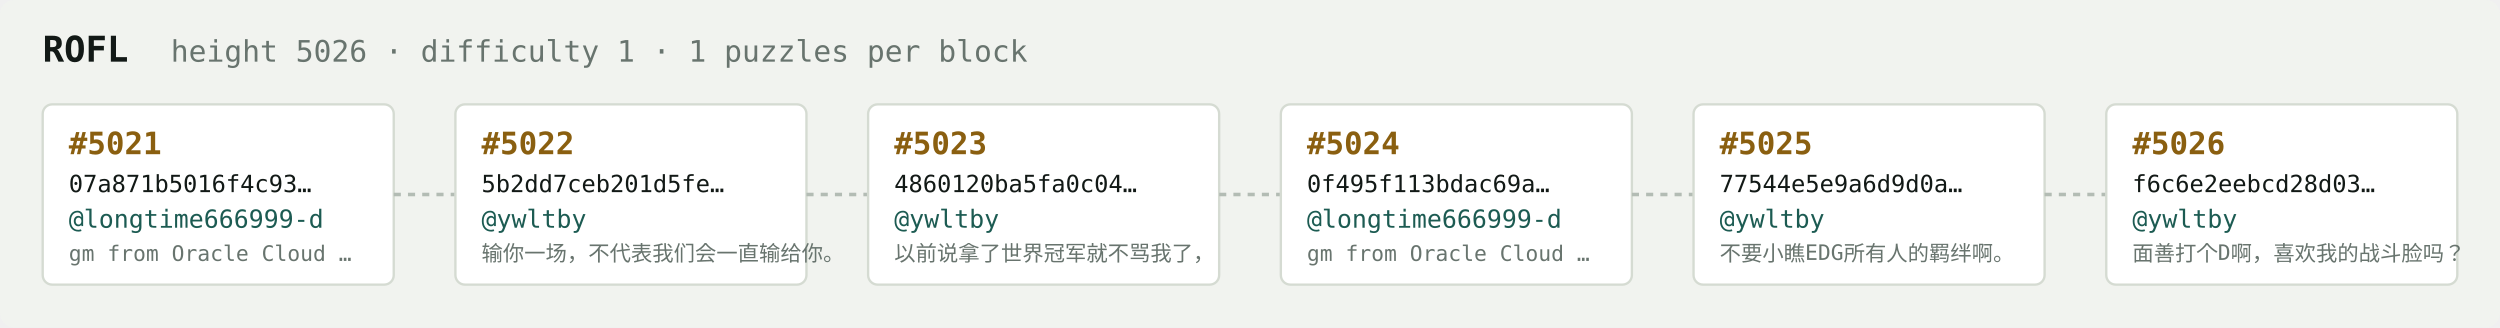
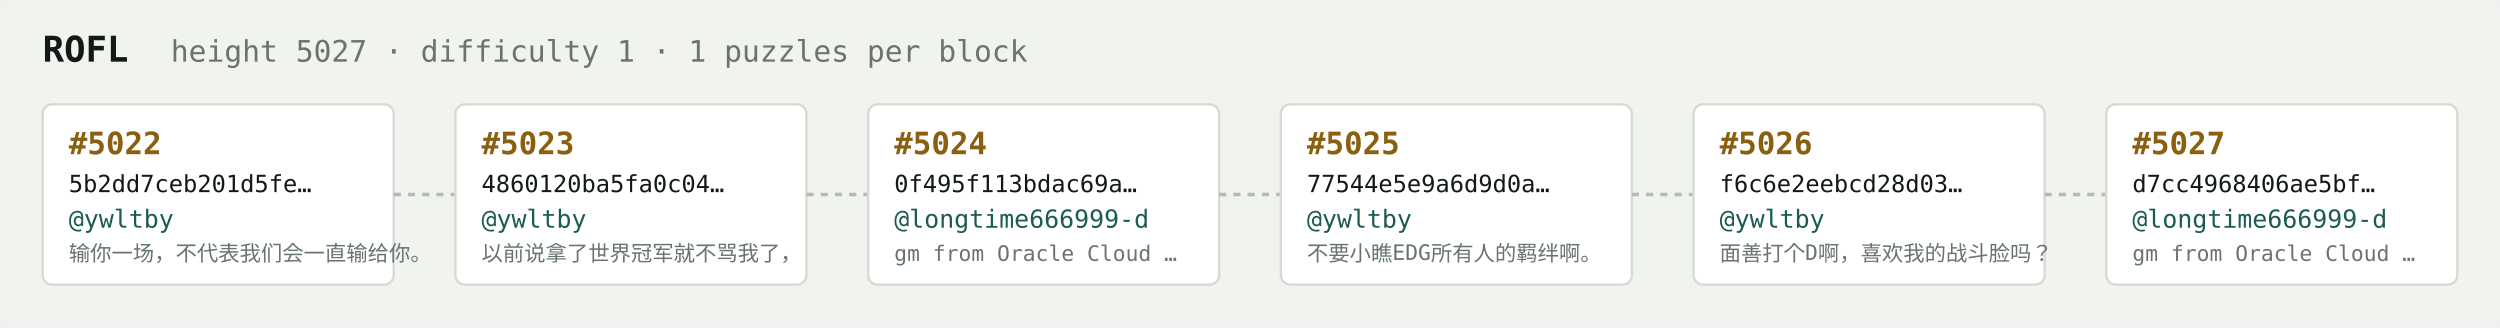
<svg xmlns="http://www.w3.org/2000/svg" width="1054" height="138" viewBox="0 0 1054 138" font-family="ui-monospace,SFMono-Regular,Menlo,monospace">
  <rect fill="#f1f3ef" width="1054" height="138" rx="6" />
  <text x="18" y="26" fill="#121916" font-size="15" font-weight="700">ROFL</text>
-   <text x="72" y="26" fill="#68746e" font-size="12.5">height 5026 · difficulty 1 · 1 puzzles per block</text>
+   <text x="72" y="26" fill="#68746e" font-size="12.5">height 5027 · difficulty 1 · 1 puzzles per block</text>
  <rect x="18" y="44" width="148" height="76" rx="4" fill="#ffffff" stroke="#d5dbd2" stroke-width="1" />
-   <text x="29" y="65" fill="#8a5f10" font-size="13" font-weight="700">#5021</text>
-   <text x="29" y="81" fill="#121916" font-size="10">07a871b5016f4c93…</text>
-   <text x="29" y="96" fill="#1c5b52" font-size="10.5">@longtime666999-d</text>
-   <text x="29" y="110" fill="#68746e" font-size="9">gm from Oracle Cloud …</text>
+   <text x="29" y="65" fill="#8a5f10" font-size="13" font-weight="700">#5022</text>
+   <text x="29" y="81" fill="#121916" font-size="10">5b2dd7ceb201d5fe…</text>
+   <text x="29" y="96" fill="#1c5b52" font-size="10.5">@ywltby</text>
+   <text x="29" y="110" fill="#68746e" font-size="9">输你一场，不代表我们会一直输给你。</text>
  <line x1="166" y1="82.0" x2="192" y2="82.0" stroke="#b3bcb4" stroke-width="1.5" stroke-dasharray="3 3" />
  <rect x="192" y="44" width="148" height="76" rx="4" fill="#ffffff" stroke="#d5dbd2" stroke-width="1" />
-   <text x="203" y="65" fill="#8a5f10" font-size="13" font-weight="700">#5022</text>
-   <text x="203" y="81" fill="#121916" font-size="10">5b2dd7ceb201d5fe…</text>
+   <text x="203" y="65" fill="#8a5f10" font-size="13" font-weight="700">#5023</text>
+   <text x="203" y="81" fill="#121916" font-size="10">4860120ba5fa0c04…</text>
  <text x="203" y="96" fill="#1c5b52" font-size="10.5">@ywltby</text>
-   <text x="203" y="110" fill="#68746e" font-size="9">输你一场，不代表我们会一直输给你。</text>
+   <text x="203" y="110" fill="#68746e" font-size="9">以前说拿了世界冠军就不骂我了，</text>
  <line x1="340" y1="82.0" x2="366" y2="82.0" stroke="#b3bcb4" stroke-width="1.5" stroke-dasharray="3 3" />
  <rect x="366" y="44" width="148" height="76" rx="4" fill="#ffffff" stroke="#d5dbd2" stroke-width="1" />
-   <text x="377" y="65" fill="#8a5f10" font-size="13" font-weight="700">#5023</text>
-   <text x="377" y="81" fill="#121916" font-size="10">4860120ba5fa0c04…</text>
-   <text x="377" y="96" fill="#1c5b52" font-size="10.5">@ywltby</text>
-   <text x="377" y="110" fill="#68746e" font-size="9">以前说拿了世界冠军就不骂我了，</text>
+   <text x="377" y="65" fill="#8a5f10" font-size="13" font-weight="700">#5024</text>
+   <text x="377" y="81" fill="#121916" font-size="10">0f495f113bdac69a…</text>
+   <text x="377" y="96" fill="#1c5b52" font-size="10.5">@longtime666999-d</text>
+   <text x="377" y="110" fill="#68746e" font-size="9">gm from Oracle Cloud …</text>
  <line x1="514" y1="82.0" x2="540" y2="82.0" stroke="#b3bcb4" stroke-width="1.5" stroke-dasharray="3 3" />
  <rect x="540" y="44" width="148" height="76" rx="4" fill="#ffffff" stroke="#d5dbd2" stroke-width="1" />
-   <text x="551" y="65" fill="#8a5f10" font-size="13" font-weight="700">#5024</text>
-   <text x="551" y="81" fill="#121916" font-size="10">0f495f113bdac69a…</text>
-   <text x="551" y="96" fill="#1c5b52" font-size="10.5">@longtime666999-d</text>
-   <text x="551" y="110" fill="#68746e" font-size="9">gm from Oracle Cloud …</text>
+   <text x="551" y="65" fill="#8a5f10" font-size="13" font-weight="700">#5025</text>
+   <text x="551" y="81" fill="#121916" font-size="10">77544e5e9a6d9d0a…</text>
+   <text x="551" y="96" fill="#1c5b52" font-size="10.5">@ywltby</text>
+   <text x="551" y="110" fill="#68746e" font-size="9">不要小瞧EDG所有人的羁绊啊。</text>
  <line x1="688" y1="82.0" x2="714" y2="82.0" stroke="#b3bcb4" stroke-width="1.5" stroke-dasharray="3 3" />
  <rect x="714" y="44" width="148" height="76" rx="4" fill="#ffffff" stroke="#d5dbd2" stroke-width="1" />
-   <text x="725" y="65" fill="#8a5f10" font-size="13" font-weight="700">#5025</text>
-   <text x="725" y="81" fill="#121916" font-size="10">77544e5e9a6d9d0a…</text>
+   <text x="725" y="65" fill="#8a5f10" font-size="13" font-weight="700">#5026</text>
+   <text x="725" y="81" fill="#121916" font-size="10">f6c6e2eebcd28d03…</text>
  <text x="725" y="96" fill="#1c5b52" font-size="10.5">@ywltby</text>
-   <text x="725" y="110" fill="#68746e" font-size="9">不要小瞧EDG所有人的羁绊啊。</text>
+   <text x="725" y="110" fill="#68746e" font-size="9">面善打个D啊，喜欢我的战斗脸吗？</text>
  <line x1="862" y1="82.0" x2="888" y2="82.0" stroke="#b3bcb4" stroke-width="1.5" stroke-dasharray="3 3" />
  <rect x="888" y="44" width="148" height="76" rx="4" fill="#ffffff" stroke="#d5dbd2" stroke-width="1" />
-   <text x="899" y="65" fill="#8a5f10" font-size="13" font-weight="700">#5026</text>
-   <text x="899" y="81" fill="#121916" font-size="10">f6c6e2eebcd28d03…</text>
-   <text x="899" y="96" fill="#1c5b52" font-size="10.5">@ywltby</text>
-   <text x="899" y="110" fill="#68746e" font-size="9">面善打个D啊，喜欢我的战斗脸吗？</text>
+   <text x="899" y="65" fill="#8a5f10" font-size="13" font-weight="700">#5027</text>
+   <text x="899" y="81" fill="#121916" font-size="10">d7cc4968406ae5bf…</text>
+   <text x="899" y="96" fill="#1c5b52" font-size="10.5">@longtime666999-d</text>
+   <text x="899" y="110" fill="#68746e" font-size="9">gm from Oracle Cloud …</text>
</svg>
